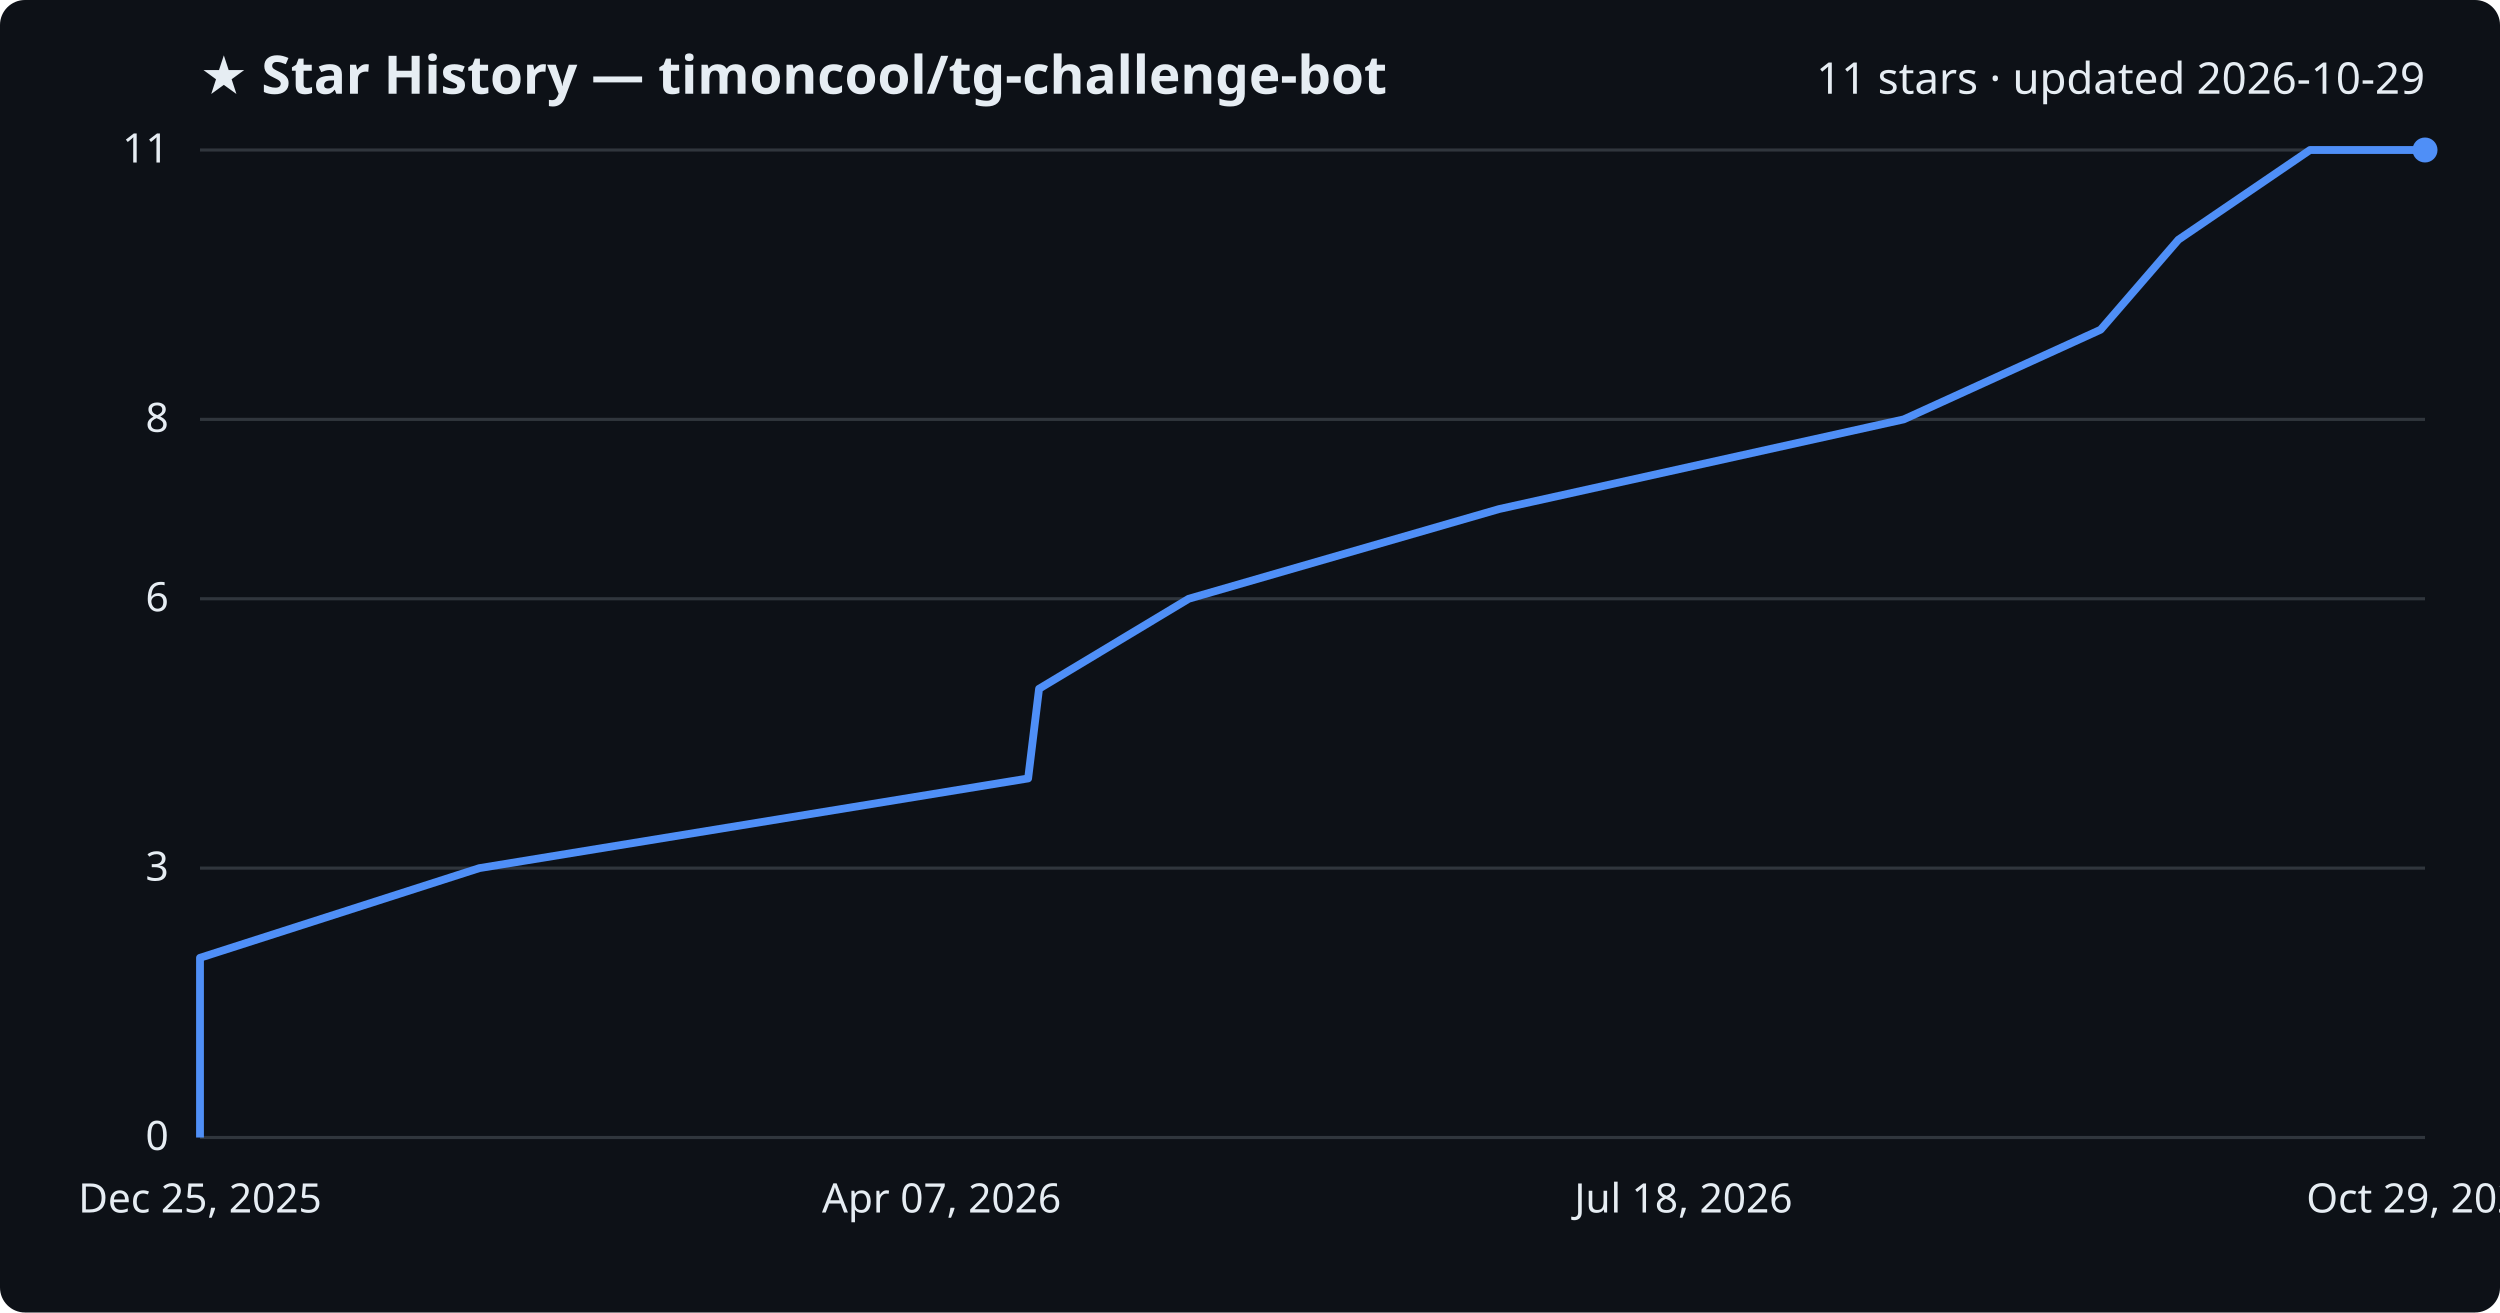
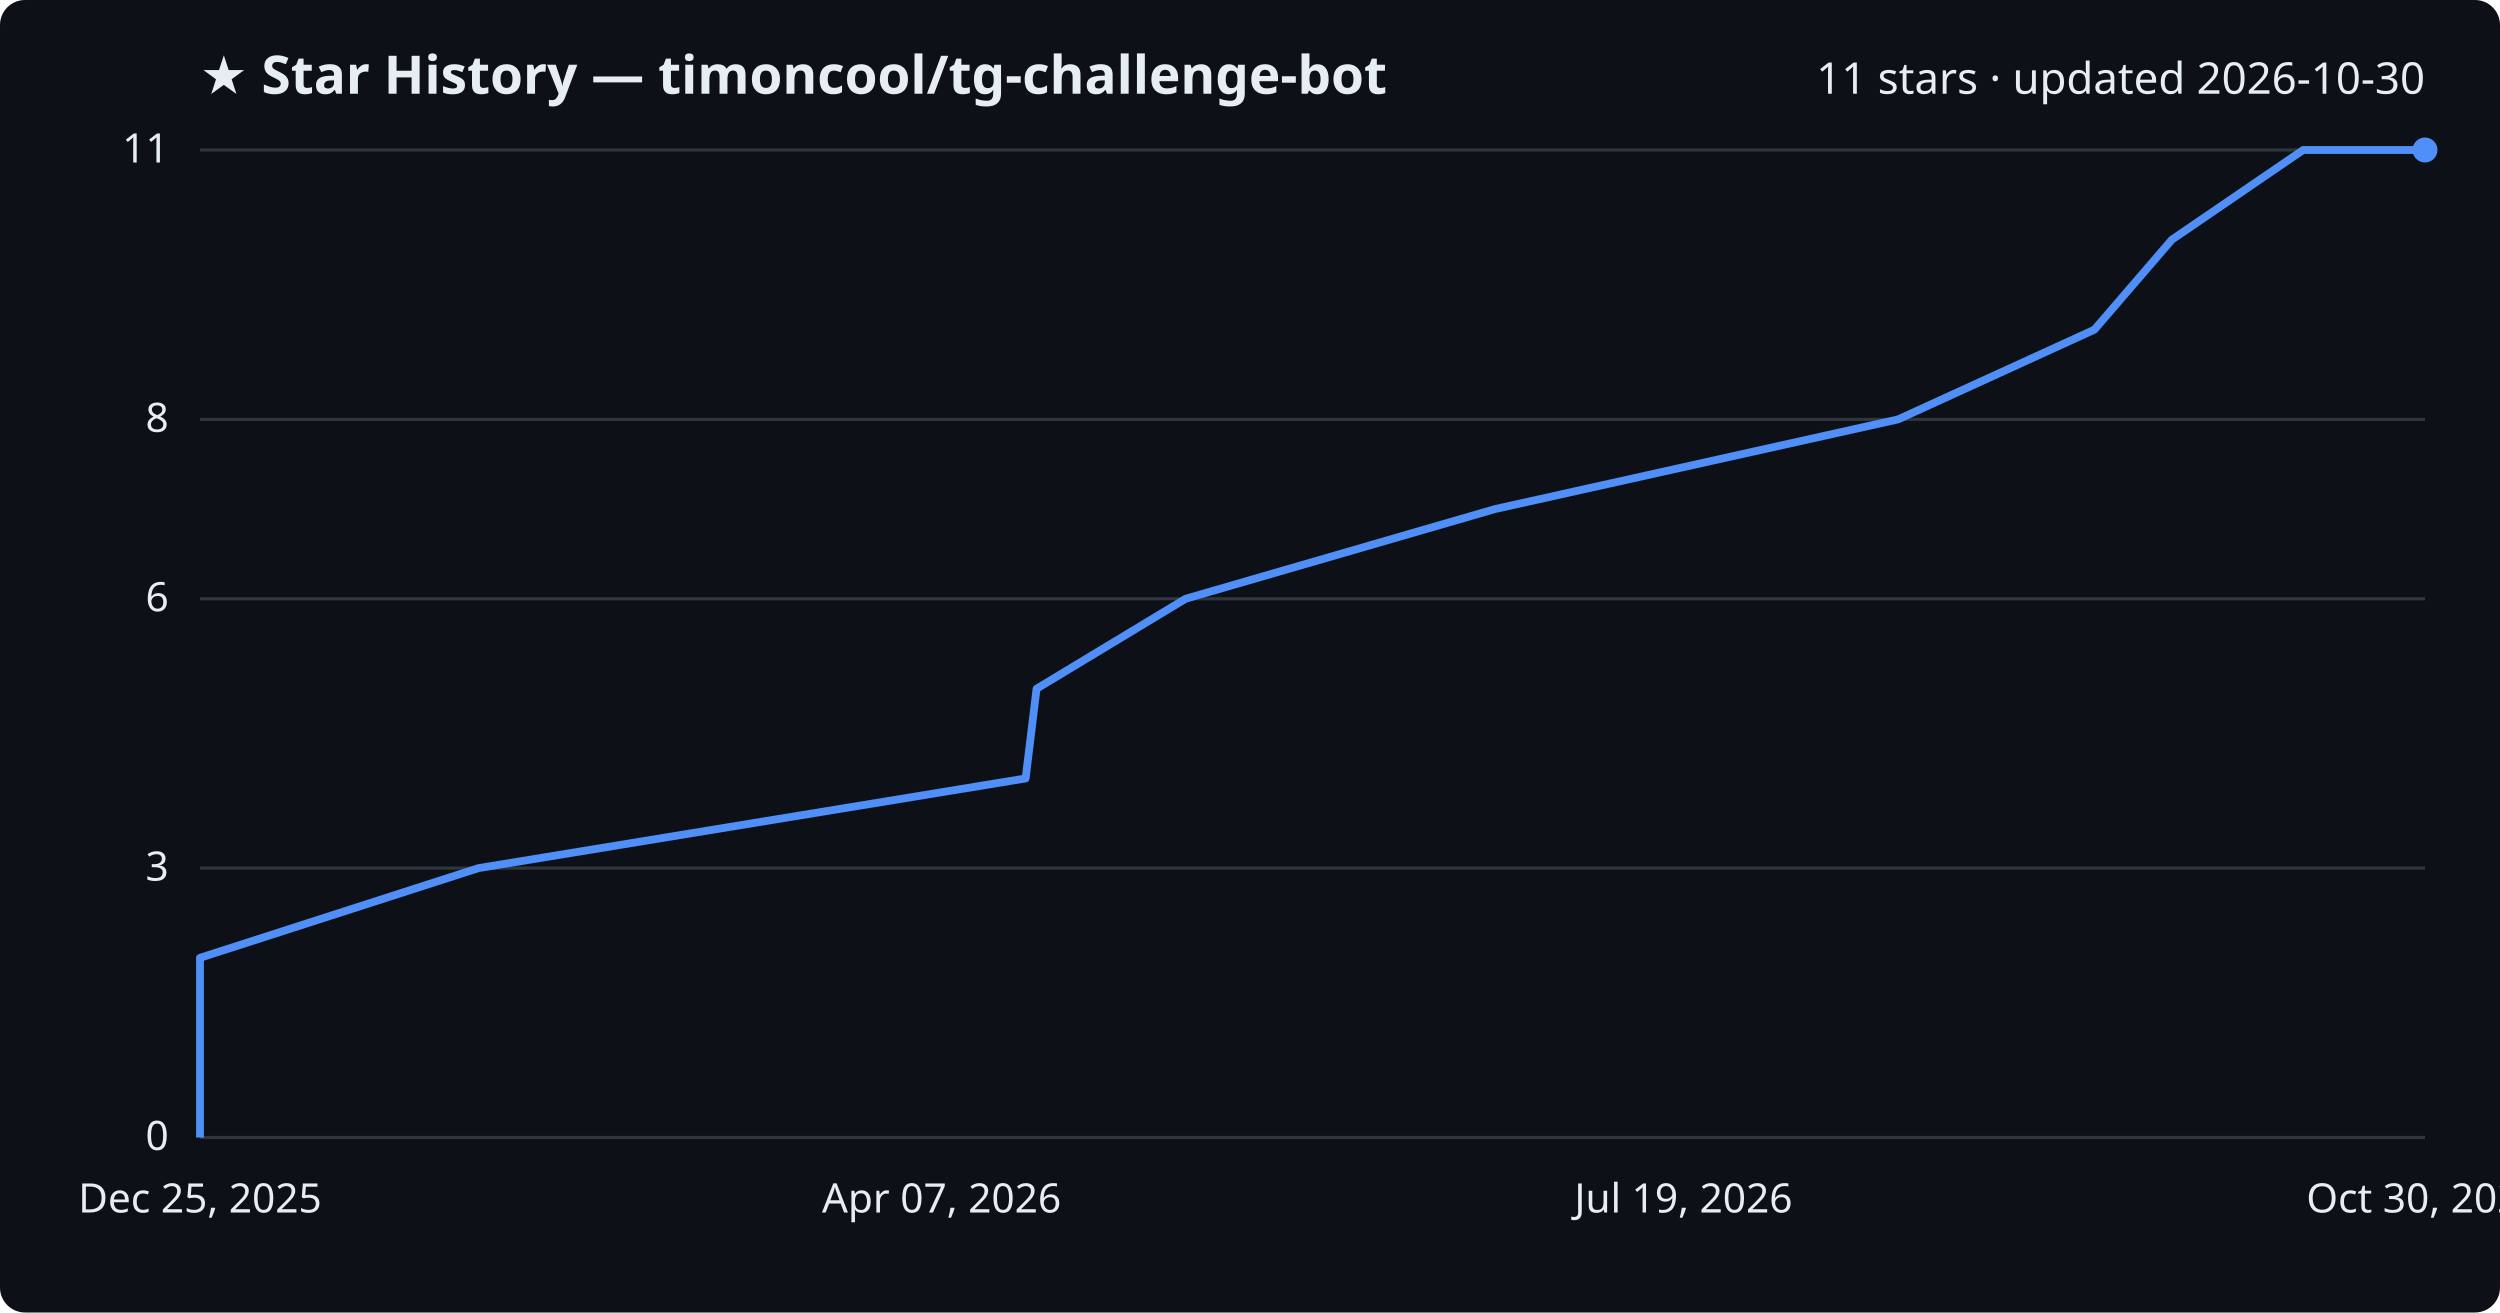
<svg xmlns="http://www.w3.org/2000/svg" viewBox="0 0 800 420" font-family="Segoe UI, sans-serif">
  <rect width="800" height="420" fill="#0d1117" rx="8" />
  <text x="64" y="30" fill="#e6edf3" font-size="17" font-weight="700">★ Star History — timoncool/tg-challenge-bot</text>
-   <text x="776" y="30" fill="#e6edf3" font-size="14" text-anchor="end">11 stars · updated 2026-10-29</text>
+   <text x="776" y="30" fill="#e6edf3" font-size="14" text-anchor="end">11 stars · updated 2026-10-30</text>
  <line x1="64" y1="364.0" x2="776" y2="364.0" stroke="#30363d" stroke-width="1" />
  <text x="54" y="368.0" fill="#e6edf3" font-size="13" text-anchor="end">0</text>
  <line x1="64" y1="277.8" x2="776" y2="277.8" stroke="#30363d" stroke-width="1" />
  <text x="54" y="281.8" fill="#e6edf3" font-size="13" text-anchor="end">3</text>
  <line x1="64" y1="191.6" x2="776" y2="191.6" stroke="#30363d" stroke-width="1" />
  <text x="54" y="195.6" fill="#e6edf3" font-size="13" text-anchor="end">6</text>
  <line x1="64" y1="134.2" x2="776" y2="134.2" stroke="#30363d" stroke-width="1" />
  <text x="54" y="138.2" fill="#e6edf3" font-size="13" text-anchor="end">8</text>
  <line x1="64" y1="48.0" x2="776" y2="48.0" stroke="#30363d" stroke-width="1" />
  <text x="54" y="52.0" fill="#e6edf3" font-size="13" text-anchor="end">11</text>
-   <path d="M64.0,364.0 L64.0,335.3 L64.0,306.5 L153.4,277.8 L329.0,249.1 L332.5,220.4 L380.4,191.6 L479.7,162.9 L609.2,134.2 L672.2,105.5 L697.1,76.7 L739.2,48.0 L776.0,48.0" fill="none" stroke="#4f8ff7" stroke-width="2.5" stroke-linejoin="round" />
+   <path d="M64.0,364.0 L64.0,335.3 L64.0,306.5 L153.1,277.8 L328.2,249.1 L331.7,220.4 L379.4,191.6 L478.4,162.9 L607.4,134.2 L670.2,105.5 L695.0,76.7 L737.0,48.0 L776.0,48.0" fill="none" stroke="#4f8ff7" stroke-width="2.5" stroke-linejoin="round" />
  <circle cx="776.0" cy="48.0" r="4" fill="#4f8ff7" />
  <text x="64.0" y="388" fill="#e6edf3" font-size="13" text-anchor="middle">Dec 25, 2025</text>
  <text x="301.3" y="388" fill="#e6edf3" font-size="13" text-anchor="middle">Apr 07, 2026</text>
-   <text x="538.7" y="388" fill="#e6edf3" font-size="13" text-anchor="middle">Jul 18, 2026</text>
-   <text x="776.0" y="388" fill="#e6edf3" font-size="13" text-anchor="middle">Oct 29, 2026</text>
+   <text x="538.7" y="388" fill="#e6edf3" font-size="13" text-anchor="middle">Jul 19, 2026</text>
+   <text x="776.0" y="388" fill="#e6edf3" font-size="13" text-anchor="middle">Oct 30, 2026</text>
</svg>
